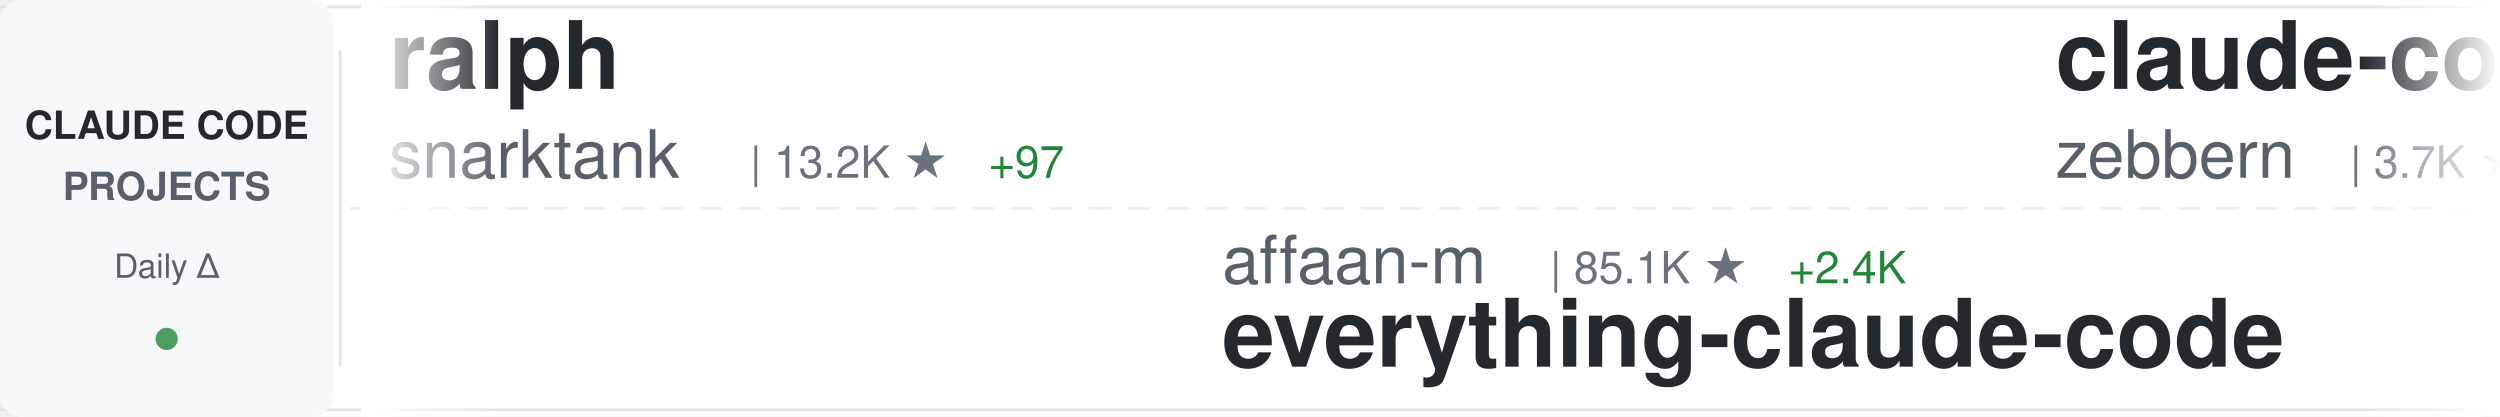
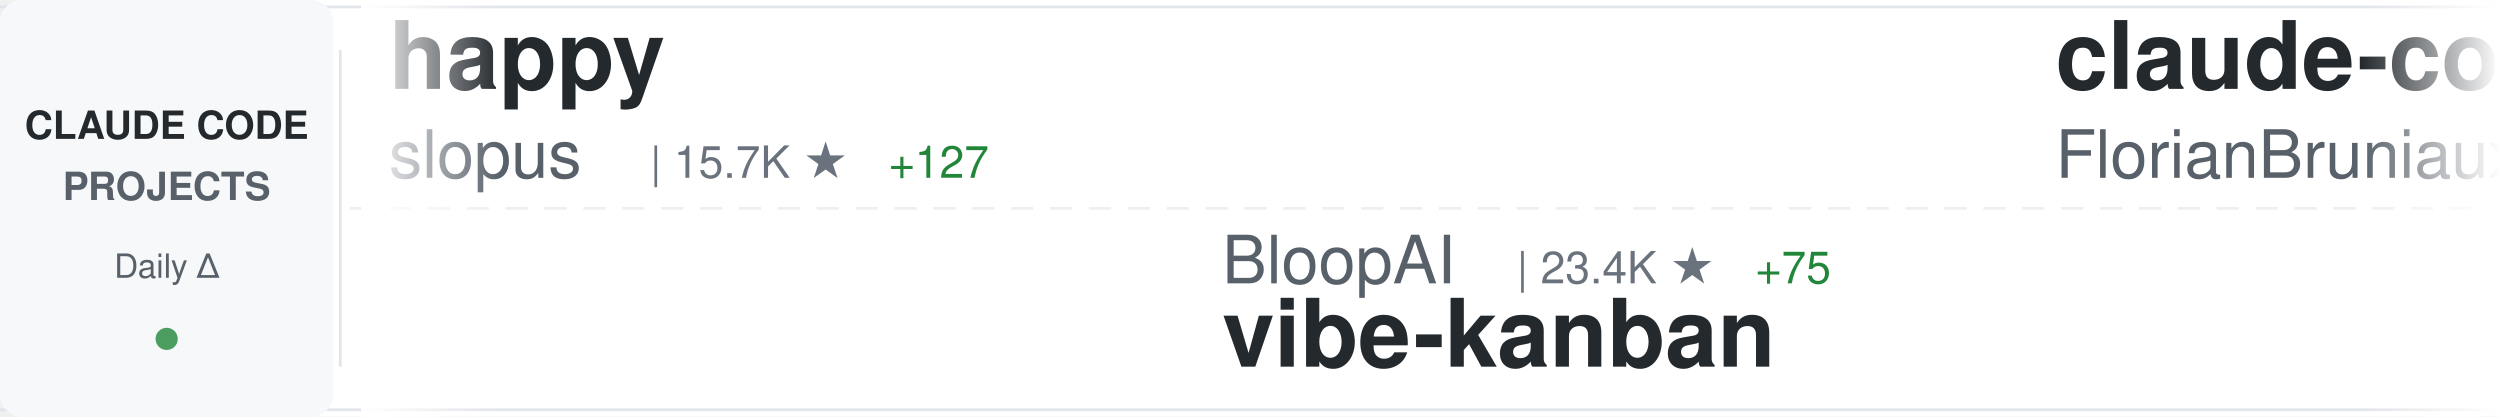
<svg xmlns="http://www.w3.org/2000/svg" width="900" height="150">
  <defs>
    <linearGradient id="awesomeLeftFade" x1="0%" y1="0%" x2="100%" y2="0%">
      <stop offset="0%" style="stop-color:#ffffff;stop-opacity:1" />
      <stop offset="100%" style="stop-color:#ffffff;stop-opacity:0" />
    </linearGradient>
    <linearGradient id="awesomeRightFade" x1="0%" y1="0%" x2="100%" y2="0%">
      <stop offset="0%" style="stop-color:#ffffff;stop-opacity:0" />
      <stop offset="100%" style="stop-color:#ffffff;stop-opacity:1" />
    </linearGradient>
  </defs>
  <rect width="900" height="150" fill="#ffffff" rx="8" />
  <rect x="0" y="2" width="900" height="1" fill="#e1e4e8" />
  <rect x="0" y="147" width="900" height="1" fill="#e1e4e8" />
  <line x1="0" y1="75" x2="900" y2="75" stroke="#e1e4e8" stroke-width="1" stroke-dasharray="8 6" opacity="0.6" />
  <rect x="0" y="0" width="120" height="150" fill="#f6f8fa" rx="8" />
  <text x="60" y="50" font-family="-apple-system, BlinkMacSystemFont, 'Segoe UI', Helvetica, Arial, sans-serif" font-size="14" font-weight="600" fill="#24292e" text-anchor="middle">CLAUDE CODE</text>
  <text x="60" y="72" font-family="-apple-system, BlinkMacSystemFont, 'Segoe UI', Helvetica, Arial, sans-serif" font-size="14" font-weight="600" fill="#586069" text-anchor="middle">PROJECTS</text>
  <text x="60" y="100" font-family="-apple-system, BlinkMacSystemFont, 'Segoe UI', Helvetica, Arial, sans-serif" font-size="12" font-weight="500" fill="#586069" text-anchor="middle">Daily Δ</text>
  <circle cx="60" cy="122" r="4" fill="#22863a" opacity="0.8" />
  <rect x="122" y="18" width="1" height="114" fill="#e1e4e8" />
  <clipPath id="awesomeTickerClip">
    <rect x="130" y="0" width="770" height="150" />
  </clipPath>
  <g clip-path="url(#awesomeTickerClip)">
    <g id="awesomeTickerItems">
      <animateTransform attributeName="transform" attributeType="XML" type="translate" from="0 0" to="-3000 0" dur="54s" repeatCount="indefinite" />
      <g transform="translate(0, 0)">
-         <text x="140" y="32" font-family="-apple-system, BlinkMacSystemFont, 'Segoe UI', Helvetica, Arial, sans-serif" font-size="34" font-weight="600" fill="#24292e">ralph</text>
-         <text x="140" y="64" font-family="-apple-system, BlinkMacSystemFont, 'Segoe UI', Helvetica, Arial, sans-serif" font-size="24" font-weight="400" fill="#586069">snarktank</text>
-         <text x="270" y="64" font-family="-apple-system, BlinkMacSystemFont, 'Segoe UI', Helvetica, Arial, sans-serif" font-size="16" font-weight="500" fill="#6a737d">| 13.2K ★</text>
-         <text x="356" y="64" font-family="-apple-system, BlinkMacSystemFont, 'Segoe UI', Helvetica, Arial, sans-serif" font-size="16" font-weight="500" fill="#22863a"> +97</text>
+         <text x="140" y="32" font-family="-apple-system, BlinkMacSystemFont, 'Segoe UI', Helvetica, Arial, sans-serif" font-size="34" font-weight="600" fill="#24292e">happy</text>
+         <text x="140" y="64" font-family="-apple-system, BlinkMacSystemFont, 'Segoe UI', Helvetica, Arial, sans-serif" font-size="24" font-weight="400" fill="#586069">slopus</text>
+         <text x="234" y="64" font-family="-apple-system, BlinkMacSystemFont, 'Segoe UI', Helvetica, Arial, sans-serif" font-size="16" font-weight="500" fill="#6a737d">| 15.7K ★</text>
+         <text x="320" y="64" font-family="-apple-system, BlinkMacSystemFont, 'Segoe UI', Helvetica, Arial, sans-serif" font-size="16" font-weight="500" fill="#22863a"> +127</text>
      </g>
      <g transform="translate(300, 0)">
-         <text x="140" y="102" font-family="-apple-system, BlinkMacSystemFont, 'Segoe UI', Helvetica, Arial, sans-serif" font-size="24" font-weight="400" fill="#586069">affaan-m</text>
-         <text x="258" y="102" font-family="-apple-system, BlinkMacSystemFont, 'Segoe UI', Helvetica, Arial, sans-serif" font-size="16" font-weight="500" fill="#6a737d">| 85.1K ★</text>
-         <text x="344" y="102" font-family="-apple-system, BlinkMacSystemFont, 'Segoe UI', Helvetica, Arial, sans-serif" font-size="16" font-weight="500" fill="#22863a"> +2.4K</text>
-         <text x="140" y="132" font-family="-apple-system, BlinkMacSystemFont, 'Segoe UI', Helvetica, Arial, sans-serif" font-size="34" font-weight="600" fill="#24292e">everything-claude-code</text>
+         <text x="140" y="102" font-family="-apple-system, BlinkMacSystemFont, 'Segoe UI', Helvetica, Arial, sans-serif" font-size="24" font-weight="400" fill="#586069">BloopAI</text>
+         <text x="246" y="102" font-family="-apple-system, BlinkMacSystemFont, 'Segoe UI', Helvetica, Arial, sans-serif" font-size="16" font-weight="500" fill="#6a737d">| 23.4K ★</text>
+         <text x="332" y="102" font-family="-apple-system, BlinkMacSystemFont, 'Segoe UI', Helvetica, Arial, sans-serif" font-size="16" font-weight="500" fill="#22863a"> +75</text>
+         <text x="140" y="132" font-family="-apple-system, BlinkMacSystemFont, 'Segoe UI', Helvetica, Arial, sans-serif" font-size="34" font-weight="600" fill="#24292e">vibe-kanban</text>
      </g>
      <g transform="translate(600, 0)">
-         <text x="140" y="32" font-family="-apple-system, BlinkMacSystemFont, 'Segoe UI', Helvetica, Arial, sans-serif" font-size="34" font-weight="600" fill="#24292e">claude-code-guide</text>
-         <text x="140" y="64" font-family="-apple-system, BlinkMacSystemFont, 'Segoe UI', Helvetica, Arial, sans-serif" font-size="24" font-weight="400" fill="#586069">zebbern</text>
-         <text x="246" y="64" font-family="-apple-system, BlinkMacSystemFont, 'Segoe UI', Helvetica, Arial, sans-serif" font-size="16" font-weight="500" fill="#6a737d">| 3.7K ★</text>
-         <text x="323" y="64" font-family="-apple-system, BlinkMacSystemFont, 'Segoe UI', Helvetica, Arial, sans-serif" font-size="16" font-weight="500" fill="#22863a"> +14</text>
+         <text x="140" y="32" font-family="-apple-system, BlinkMacSystemFont, 'Segoe UI', Helvetica, Arial, sans-serif" font-size="34" font-weight="600" fill="#24292e">claude-code-ultimate-gui...</text>
+         <text x="140" y="64" font-family="-apple-system, BlinkMacSystemFont, 'Segoe UI', Helvetica, Arial, sans-serif" font-size="24" font-weight="400" fill="#586069">FlorianBruniaux</text>
+         <text x="342" y="64" font-family="-apple-system, BlinkMacSystemFont, 'Segoe UI', Helvetica, Arial, sans-serif" font-size="16" font-weight="500" fill="#6a737d">| 1.9K ★</text>
+         <text x="419" y="64" font-family="-apple-system, BlinkMacSystemFont, 'Segoe UI', Helvetica, Arial, sans-serif" font-size="16" font-weight="500" fill="#22863a"> +92</text>
      </g>
      <g transform="translate(900, 0)">
-         <text x="140" y="102" font-family="-apple-system, BlinkMacSystemFont, 'Segoe UI', Helvetica, Arial, sans-serif" font-size="24" font-weight="400" fill="#586069">OneRedOak</text>
-         <text x="270" y="102" font-family="-apple-system, BlinkMacSystemFont, 'Segoe UI', Helvetica, Arial, sans-serif" font-size="16" font-weight="500" fill="#6a737d">| 3.7K ★</text>
-         <text x="347" y="102" font-family="-apple-system, BlinkMacSystemFont, 'Segoe UI', Helvetica, Arial, sans-serif" font-size="16" font-weight="500" fill="#22863a"> +5</text>
-         <text x="140" y="132" font-family="-apple-system, BlinkMacSystemFont, 'Segoe UI', Helvetica, Arial, sans-serif" font-size="34" font-weight="600" fill="#24292e">claude-code-workflows</text>
+         <text x="140" y="102" font-family="-apple-system, BlinkMacSystemFont, 'Segoe UI', Helvetica, Arial, sans-serif" font-size="24" font-weight="400" fill="#586069">catlog22</text>
+         <text x="258" y="102" font-family="-apple-system, BlinkMacSystemFont, 'Segoe UI', Helvetica, Arial, sans-serif" font-size="16" font-weight="500" fill="#6a737d">| 1.5K ★</text>
+         <text x="335" y="102" font-family="-apple-system, BlinkMacSystemFont, 'Segoe UI', Helvetica, Arial, sans-serif" font-size="16" font-weight="500" fill="#22863a"> +8</text>
+         <text x="140" y="132" font-family="-apple-system, BlinkMacSystemFont, 'Segoe UI', Helvetica, Arial, sans-serif" font-size="34" font-weight="600" fill="#24292e">Claude-Code-Workflow</text>
      </g>
      <g transform="translate(1200, 0)">
-         <text x="140" y="32" font-family="-apple-system, BlinkMacSystemFont, 'Segoe UI', Helvetica, Arial, sans-serif" font-size="34" font-weight="600" fill="#24292e">claude-code-my-workflow</text>
-         <text x="140" y="64" font-family="-apple-system, BlinkMacSystemFont, 'Segoe UI', Helvetica, Arial, sans-serif" font-size="24" font-weight="400" fill="#586069">pedrohcgs</text>
-         <text x="270" y="64" font-family="-apple-system, BlinkMacSystemFont, 'Segoe UI', Helvetica, Arial, sans-serif" font-size="16" font-weight="500" fill="#6a737d">| 679 ★</text>
-         <text x="338" y="64" font-family="-apple-system, BlinkMacSystemFont, 'Segoe UI', Helvetica, Arial, sans-serif" font-size="16" font-weight="500" fill="#22863a"> +15</text>
+         <text x="140" y="32" font-family="-apple-system, BlinkMacSystemFont, 'Segoe UI', Helvetica, Arial, sans-serif" font-size="34" font-weight="600" fill="#24292e">claude-code-proxy</text>
+         <text x="140" y="64" font-family="-apple-system, BlinkMacSystemFont, 'Segoe UI', Helvetica, Arial, sans-serif" font-size="24" font-weight="400" fill="#586069">1rgs</text>
+         <text x="210" y="64" font-family="-apple-system, BlinkMacSystemFont, 'Segoe UI', Helvetica, Arial, sans-serif" font-size="16" font-weight="500" fill="#6a737d">| 3.3K ★</text>
+         <text x="287" y="64" font-family="-apple-system, BlinkMacSystemFont, 'Segoe UI', Helvetica, Arial, sans-serif" font-size="16" font-weight="500" fill="#22863a"> +5</text>
      </g>
      <g transform="translate(1500, 0)">
-         <text x="140" y="102" font-family="-apple-system, BlinkMacSystemFont, 'Segoe UI', Helvetica, Arial, sans-serif" font-size="24" font-weight="400" fill="#586069">rohitg00</text>
-         <text x="258" y="102" font-family="-apple-system, BlinkMacSystemFont, 'Segoe UI', Helvetica, Arial, sans-serif" font-size="16" font-weight="500" fill="#6a737d">| 849 ★</text>
-         <text x="326" y="102" font-family="-apple-system, BlinkMacSystemFont, 'Segoe UI', Helvetica, Arial, sans-serif" font-size="16" font-weight="500" fill="#22863a"> +13</text>
-         <text x="140" y="132" font-family="-apple-system, BlinkMacSystemFont, 'Segoe UI', Helvetica, Arial, sans-serif" font-size="34" font-weight="600" fill="#24292e">awesome-claude-code-tool...</text>
+         <text x="140" y="102" font-family="-apple-system, BlinkMacSystemFont, 'Segoe UI', Helvetica, Arial, sans-serif" font-size="24" font-weight="400" fill="#586069">kodu-ai</text>
+         <text x="246" y="102" font-family="-apple-system, BlinkMacSystemFont, 'Segoe UI', Helvetica, Arial, sans-serif" font-size="16" font-weight="500" fill="#6a737d">| 5.3K ★</text>
+         <text x="323" y="102" font-family="-apple-system, BlinkMacSystemFont, 'Segoe UI', Helvetica, Arial, sans-serif" font-size="16" font-weight="500" fill="#22863a"> +1</text>
+         <text x="140" y="132" font-family="-apple-system, BlinkMacSystemFont, 'Segoe UI', Helvetica, Arial, sans-serif" font-size="34" font-weight="600" fill="#24292e">claude-coder</text>
      </g>
      <g transform="translate(1800, 0)">
-         <text x="140" y="32" font-family="-apple-system, BlinkMacSystemFont, 'Segoe UI', Helvetica, Arial, sans-serif" font-size="34" font-weight="600" fill="#24292e">oh-my-openagent</text>
-         <text x="140" y="64" font-family="-apple-system, BlinkMacSystemFont, 'Segoe UI', Helvetica, Arial, sans-serif" font-size="24" font-weight="400" fill="#586069">code-yeongyu</text>
-         <text x="306" y="64" font-family="-apple-system, BlinkMacSystemFont, 'Segoe UI', Helvetica, Arial, sans-serif" font-size="16" font-weight="500" fill="#6a737d">| 41.2K ★</text>
-         <text x="392" y="64" font-family="-apple-system, BlinkMacSystemFont, 'Segoe UI', Helvetica, Arial, sans-serif" font-size="16" font-weight="500" fill="#22863a"> +383</text>
+         <text x="140" y="32" font-family="-apple-system, BlinkMacSystemFont, 'Segoe UI', Helvetica, Arial, sans-serif" font-size="34" font-weight="600" fill="#24292e">idea-claude-code-gui</text>
+         <text x="140" y="64" font-family="-apple-system, BlinkMacSystemFont, 'Segoe UI', Helvetica, Arial, sans-serif" font-size="24" font-weight="400" fill="#586069">zhukunpenglinyutong</text>
+         <text x="390" y="64" font-family="-apple-system, BlinkMacSystemFont, 'Segoe UI', Helvetica, Arial, sans-serif" font-size="16" font-weight="500" fill="#6a737d">| 2.0K ★</text>
+         <text x="467" y="64" font-family="-apple-system, BlinkMacSystemFont, 'Segoe UI', Helvetica, Arial, sans-serif" font-size="16" font-weight="500" fill="#22863a"> +39</text>
      </g>
      <g transform="translate(2100, 0)">
-         <text x="140" y="102" font-family="-apple-system, BlinkMacSystemFont, 'Segoe UI', Helvetica, Arial, sans-serif" font-size="24" font-weight="400" fill="#586069">anthropics</text>
-         <text x="282" y="102" font-family="-apple-system, BlinkMacSystemFont, 'Segoe UI', Helvetica, Arial, sans-serif" font-size="16" font-weight="500" fill="#6a737d">| 5.6K ★</text>
-         <text x="359" y="102" font-family="-apple-system, BlinkMacSystemFont, 'Segoe UI', Helvetica, Arial, sans-serif" font-size="16" font-weight="500" fill="#22863a"> +41</text>
-         <text x="140" y="132" font-family="-apple-system, BlinkMacSystemFont, 'Segoe UI', Helvetica, Arial, sans-serif" font-size="34" font-weight="600" fill="#24292e">claude-agent-sdk-python</text>
+         <text x="140" y="102" font-family="-apple-system, BlinkMacSystemFont, 'Segoe UI', Helvetica, Arial, sans-serif" font-size="24" font-weight="400" fill="#586069">centminmod</text>
+         <text x="282" y="102" font-family="-apple-system, BlinkMacSystemFont, 'Segoe UI', Helvetica, Arial, sans-serif" font-size="16" font-weight="500" fill="#6a737d">| 2.1K ★</text>
+         <text x="359" y="102" font-family="-apple-system, BlinkMacSystemFont, 'Segoe UI', Helvetica, Arial, sans-serif" font-size="16" font-weight="500" fill="#22863a"> +11</text>
+         <text x="140" y="132" font-family="-apple-system, BlinkMacSystemFont, 'Segoe UI', Helvetica, Arial, sans-serif" font-size="34" font-weight="600" fill="#24292e">my-claude-code-setup</text>
      </g>
      <g transform="translate(2400, 0)">
-         <text x="140" y="32" font-family="-apple-system, BlinkMacSystemFont, 'Segoe UI', Helvetica, Arial, sans-serif" font-size="34" font-weight="600" fill="#24292e">learn-claude-code</text>
-         <text x="140" y="64" font-family="-apple-system, BlinkMacSystemFont, 'Segoe UI', Helvetica, Arial, sans-serif" font-size="24" font-weight="400" fill="#586069">shareAI-lab</text>
-         <text x="294" y="64" font-family="-apple-system, BlinkMacSystemFont, 'Segoe UI', Helvetica, Arial, sans-serif" font-size="16" font-weight="500" fill="#6a737d">| 32.1K ★</text>
-         <text x="380" y="64" font-family="-apple-system, BlinkMacSystemFont, 'Segoe UI', Helvetica, Arial, sans-serif" font-size="16" font-weight="500" fill="#22863a"> +1.7K</text>
+         <text x="140" y="32" font-family="-apple-system, BlinkMacSystemFont, 'Segoe UI', Helvetica, Arial, sans-serif" font-size="34" font-weight="600" fill="#24292e">awesome-claude-code-tool...</text>
+         <text x="140" y="64" font-family="-apple-system, BlinkMacSystemFont, 'Segoe UI', Helvetica, Arial, sans-serif" font-size="24" font-weight="400" fill="#586069">rohitg00</text>
+         <text x="258" y="64" font-family="-apple-system, BlinkMacSystemFont, 'Segoe UI', Helvetica, Arial, sans-serif" font-size="16" font-weight="500" fill="#6a737d">| 849 ★</text>
+         <text x="326" y="64" font-family="-apple-system, BlinkMacSystemFont, 'Segoe UI', Helvetica, Arial, sans-serif" font-size="16" font-weight="500" fill="#22863a"> +11</text>
      </g>
      <g transform="translate(2700, 0)">
-         <text x="140" y="102" font-family="-apple-system, BlinkMacSystemFont, 'Segoe UI', Helvetica, Arial, sans-serif" font-size="24" font-weight="400" fill="#586069">JessyTsui</text>
-         <text x="270" y="102" font-family="-apple-system, BlinkMacSystemFont, 'Segoe UI', Helvetica, Arial, sans-serif" font-size="16" font-weight="500" fill="#6a737d">| 1.2K ★</text>
-         <text x="347" y="102" font-family="-apple-system, BlinkMacSystemFont, 'Segoe UI', Helvetica, Arial, sans-serif" font-size="16" font-weight="500" fill="#22863a"> +2</text>
-         <text x="140" y="132" font-family="-apple-system, BlinkMacSystemFont, 'Segoe UI', Helvetica, Arial, sans-serif" font-size="34" font-weight="600" fill="#24292e">Claude-Code-Remote</text>
+         <text x="140" y="102" font-family="-apple-system, BlinkMacSystemFont, 'Segoe UI', Helvetica, Arial, sans-serif" font-size="24" font-weight="400" fill="#586069">jarrodwatts</text>
+         <text x="294" y="102" font-family="-apple-system, BlinkMacSystemFont, 'Segoe UI', Helvetica, Arial, sans-serif" font-size="16" font-weight="500" fill="#6a737d">| 980 ★</text>
+         <text x="362" y="102" font-family="-apple-system, BlinkMacSystemFont, 'Segoe UI', Helvetica, Arial, sans-serif" font-size="16" font-weight="500" fill="#22863a"> +3</text>
+         <text x="140" y="132" font-family="-apple-system, BlinkMacSystemFont, 'Segoe UI', Helvetica, Arial, sans-serif" font-size="34" font-weight="600" fill="#24292e">claude-code-config</text>
      </g>
      <g transform="translate(3000, 0)">
-         <text x="140" y="32" font-family="-apple-system, BlinkMacSystemFont, 'Segoe UI', Helvetica, Arial, sans-serif" font-size="34" font-weight="600" fill="#24292e">ralph</text>
-         <text x="140" y="64" font-family="-apple-system, BlinkMacSystemFont, 'Segoe UI', Helvetica, Arial, sans-serif" font-size="24" font-weight="400" fill="#586069">snarktank</text>
-         <text x="270" y="64" font-family="-apple-system, BlinkMacSystemFont, 'Segoe UI', Helvetica, Arial, sans-serif" font-size="16" font-weight="500" fill="#6a737d">| 13.2K ★</text>
-         <text x="356" y="64" font-family="-apple-system, BlinkMacSystemFont, 'Segoe UI', Helvetica, Arial, sans-serif" font-size="16" font-weight="500" fill="#22863a"> +97</text>
+         <text x="140" y="32" font-family="-apple-system, BlinkMacSystemFont, 'Segoe UI', Helvetica, Arial, sans-serif" font-size="34" font-weight="600" fill="#24292e">happy</text>
+         <text x="140" y="64" font-family="-apple-system, BlinkMacSystemFont, 'Segoe UI', Helvetica, Arial, sans-serif" font-size="24" font-weight="400" fill="#586069">slopus</text>
+         <text x="234" y="64" font-family="-apple-system, BlinkMacSystemFont, 'Segoe UI', Helvetica, Arial, sans-serif" font-size="16" font-weight="500" fill="#6a737d">| 15.7K ★</text>
+         <text x="320" y="64" font-family="-apple-system, BlinkMacSystemFont, 'Segoe UI', Helvetica, Arial, sans-serif" font-size="16" font-weight="500" fill="#22863a"> +127</text>
      </g>
      <g transform="translate(3300, 0)">
-         <text x="140" y="102" font-family="-apple-system, BlinkMacSystemFont, 'Segoe UI', Helvetica, Arial, sans-serif" font-size="24" font-weight="400" fill="#586069">affaan-m</text>
-         <text x="258" y="102" font-family="-apple-system, BlinkMacSystemFont, 'Segoe UI', Helvetica, Arial, sans-serif" font-size="16" font-weight="500" fill="#6a737d">| 85.1K ★</text>
-         <text x="344" y="102" font-family="-apple-system, BlinkMacSystemFont, 'Segoe UI', Helvetica, Arial, sans-serif" font-size="16" font-weight="500" fill="#22863a"> +2.4K</text>
-         <text x="140" y="132" font-family="-apple-system, BlinkMacSystemFont, 'Segoe UI', Helvetica, Arial, sans-serif" font-size="34" font-weight="600" fill="#24292e">everything-claude-code</text>
+         <text x="140" y="102" font-family="-apple-system, BlinkMacSystemFont, 'Segoe UI', Helvetica, Arial, sans-serif" font-size="24" font-weight="400" fill="#586069">BloopAI</text>
+         <text x="246" y="102" font-family="-apple-system, BlinkMacSystemFont, 'Segoe UI', Helvetica, Arial, sans-serif" font-size="16" font-weight="500" fill="#6a737d">| 23.4K ★</text>
+         <text x="332" y="102" font-family="-apple-system, BlinkMacSystemFont, 'Segoe UI', Helvetica, Arial, sans-serif" font-size="16" font-weight="500" fill="#22863a"> +75</text>
+         <text x="140" y="132" font-family="-apple-system, BlinkMacSystemFont, 'Segoe UI', Helvetica, Arial, sans-serif" font-size="34" font-weight="600" fill="#24292e">vibe-kanban</text>
      </g>
      <g transform="translate(3600, 0)">
-         <text x="140" y="32" font-family="-apple-system, BlinkMacSystemFont, 'Segoe UI', Helvetica, Arial, sans-serif" font-size="34" font-weight="600" fill="#24292e">claude-code-guide</text>
-         <text x="140" y="64" font-family="-apple-system, BlinkMacSystemFont, 'Segoe UI', Helvetica, Arial, sans-serif" font-size="24" font-weight="400" fill="#586069">zebbern</text>
-         <text x="246" y="64" font-family="-apple-system, BlinkMacSystemFont, 'Segoe UI', Helvetica, Arial, sans-serif" font-size="16" font-weight="500" fill="#6a737d">| 3.7K ★</text>
-         <text x="323" y="64" font-family="-apple-system, BlinkMacSystemFont, 'Segoe UI', Helvetica, Arial, sans-serif" font-size="16" font-weight="500" fill="#22863a"> +14</text>
+         <text x="140" y="32" font-family="-apple-system, BlinkMacSystemFont, 'Segoe UI', Helvetica, Arial, sans-serif" font-size="34" font-weight="600" fill="#24292e">claude-code-ultimate-gui...</text>
+         <text x="140" y="64" font-family="-apple-system, BlinkMacSystemFont, 'Segoe UI', Helvetica, Arial, sans-serif" font-size="24" font-weight="400" fill="#586069">FlorianBruniaux</text>
+         <text x="342" y="64" font-family="-apple-system, BlinkMacSystemFont, 'Segoe UI', Helvetica, Arial, sans-serif" font-size="16" font-weight="500" fill="#6a737d">| 1.9K ★</text>
+         <text x="419" y="64" font-family="-apple-system, BlinkMacSystemFont, 'Segoe UI', Helvetica, Arial, sans-serif" font-size="16" font-weight="500" fill="#22863a"> +92</text>
      </g>
      <g transform="translate(3900, 0)">
-         <text x="140" y="102" font-family="-apple-system, BlinkMacSystemFont, 'Segoe UI', Helvetica, Arial, sans-serif" font-size="24" font-weight="400" fill="#586069">OneRedOak</text>
-         <text x="270" y="102" font-family="-apple-system, BlinkMacSystemFont, 'Segoe UI', Helvetica, Arial, sans-serif" font-size="16" font-weight="500" fill="#6a737d">| 3.7K ★</text>
-         <text x="347" y="102" font-family="-apple-system, BlinkMacSystemFont, 'Segoe UI', Helvetica, Arial, sans-serif" font-size="16" font-weight="500" fill="#22863a"> +5</text>
-         <text x="140" y="132" font-family="-apple-system, BlinkMacSystemFont, 'Segoe UI', Helvetica, Arial, sans-serif" font-size="34" font-weight="600" fill="#24292e">claude-code-workflows</text>
+         <text x="140" y="102" font-family="-apple-system, BlinkMacSystemFont, 'Segoe UI', Helvetica, Arial, sans-serif" font-size="24" font-weight="400" fill="#586069">catlog22</text>
+         <text x="258" y="102" font-family="-apple-system, BlinkMacSystemFont, 'Segoe UI', Helvetica, Arial, sans-serif" font-size="16" font-weight="500" fill="#6a737d">| 1.5K ★</text>
+         <text x="335" y="102" font-family="-apple-system, BlinkMacSystemFont, 'Segoe UI', Helvetica, Arial, sans-serif" font-size="16" font-weight="500" fill="#22863a"> +8</text>
+         <text x="140" y="132" font-family="-apple-system, BlinkMacSystemFont, 'Segoe UI', Helvetica, Arial, sans-serif" font-size="34" font-weight="600" fill="#24292e">Claude-Code-Workflow</text>
      </g>
    </g>
  </g>
  <rect x="130" y="0" width="50" height="150" fill="url(#awesomeLeftFade)" />
  <rect x="850" y="0" width="50" height="150" fill="url(#awesomeRightFade)" />
</svg>
